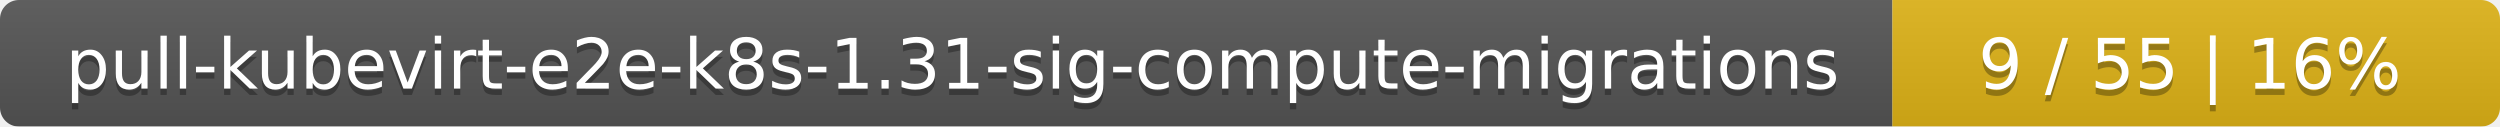
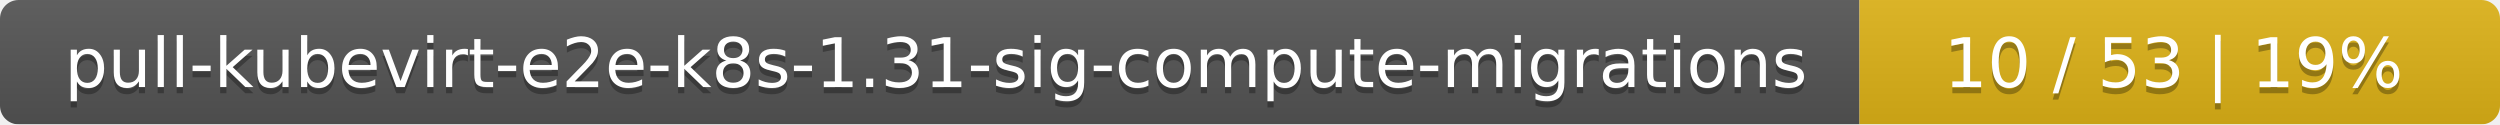
- <svg xmlns="http://www.w3.org/2000/svg" width="395" height="20">
+ <svg xmlns="http://www.w3.org/2000/svg" width="402" height="20">
  <linearGradient id="smooth" x2="0" y2="100%">
    <stop offset="0" stop-color="#bbb" stop-opacity=".1" />
    <stop offset="1" stop-opacity=".1" />
  </linearGradient>
  <mask id="round">
-     <rect width="395" height="20" rx="3" fill="#fff" />
+     <rect width="402" height="20" rx="3" fill="#fff" />
  </mask>
  <g mask="url(#round)">
    <rect width="299" height="20" fill="#555" />
-     <rect x="299" width="96" height="20" fill="#dfb317" />
-     <rect width="395" height="20" fill="url(#smooth)" />
+     <rect x="299" width="103" height="20" fill="#dfb317" />
+     <rect width="402" height="20" fill="url(#smooth)" />
  </g>
  <g fill="#fff" text-anchor="middle" font-family="DejaVu Sans,Verdana,Geneva,sans-serif" font-size="11">
    <text x="150.5" y="15" fill="#010101" fill-opacity=".3">pull-kubevirt-e2e-k8s-1.31-sig-compute-migrations</text>
    <text x="150.5" y="14">pull-kubevirt-e2e-k8s-1.31-sig-compute-migrations</text>
-     <text x="346" y="15" fill="#010101" fill-opacity=".3">9 / 55    |    16%</text>
-     <text x="346" y="14">9 / 55    |    16%</text>
+     <text x="349.5" y="15" fill="#010101" fill-opacity=".3">10 / 53    |    19%</text>
+     <text x="349.5" y="14">10 / 53    |    19%</text>
  </g>
</svg>
